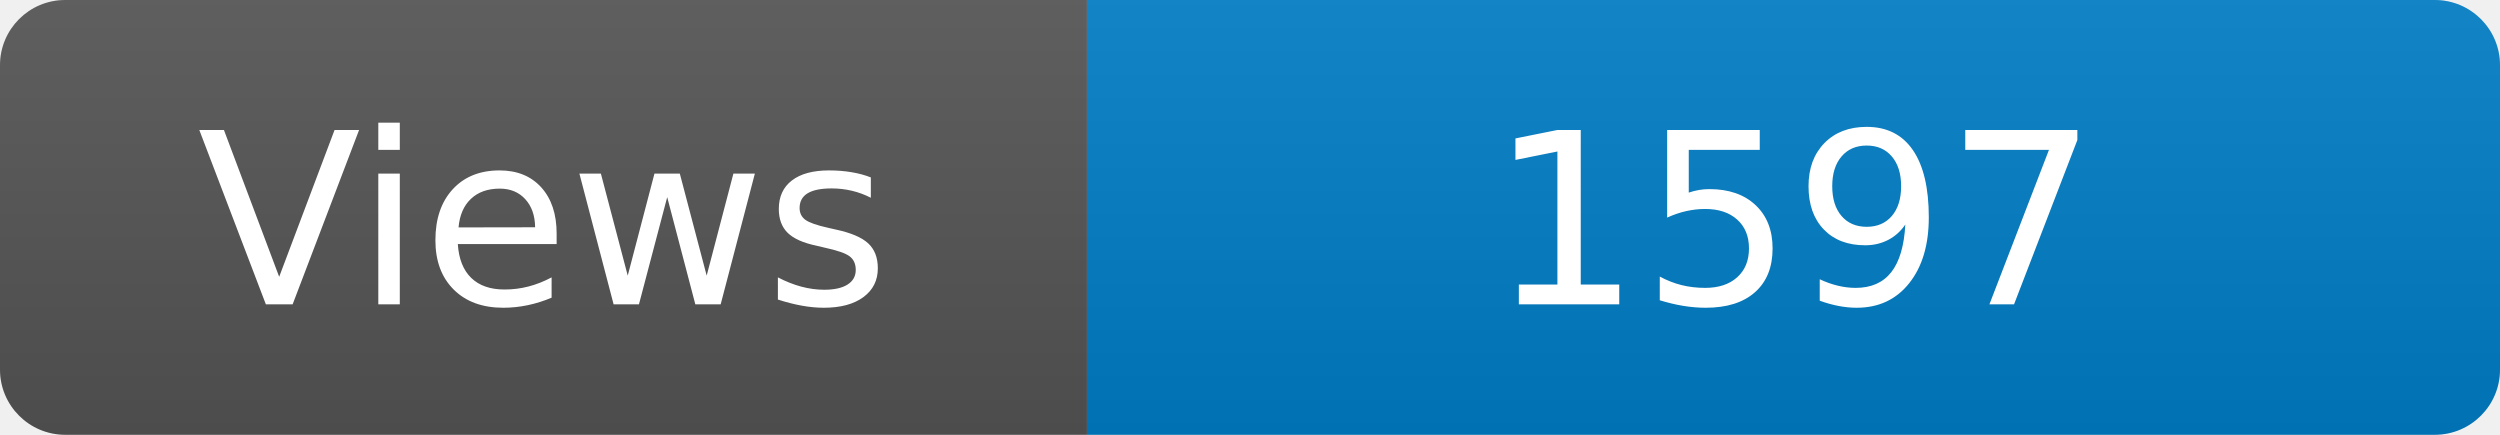
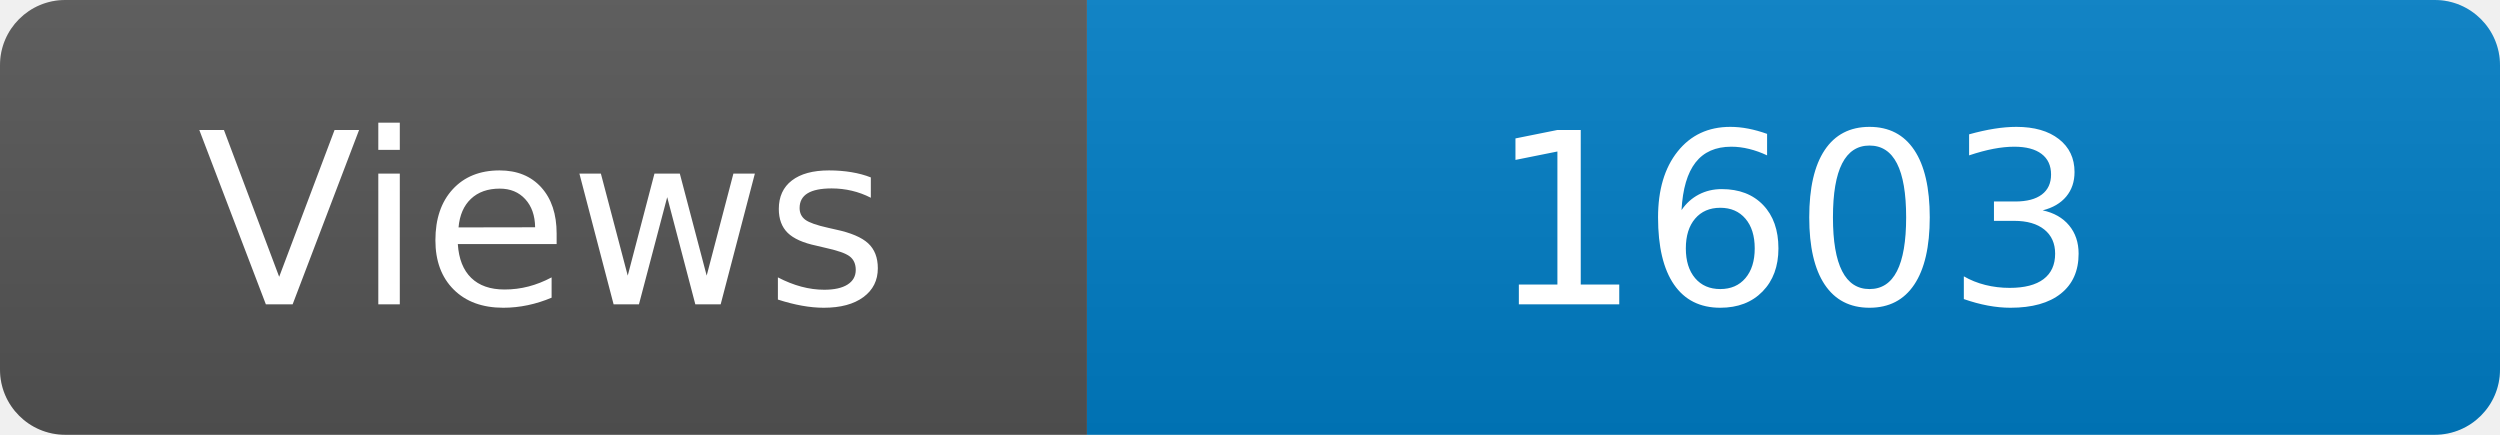
<svg xmlns="http://www.w3.org/2000/svg" width="115" height="20" role="img" aria-label="Maintained?: yes">
  <linearGradient id="s" x2="0" y2="100%">
    <stop offset="0" stop-color="#bbb" stop-opacity=".1" />
    <stop offset="1" stop-opacity=".1" />
  </linearGradient>
  <clipPath id="r">
    <rect width="115" height="20" rx="3" fill="#fff" />
  </clipPath>
  <g clip-path="url(#r)">
    <rect width="50" height="20" fill="#555" />
    <rect x="50" width="160" height="20" fill="#007ec6" />
    <rect width="115" height="20" fill="url(#s)" />
  </g>
  <g fill="#fff" text-anchor="middle" font-family="Verdana,Geneva,DejaVu Sans,sans-serif" font-size="110">
    <text x="250" y="140" transform="scale(.1)" fill="#fff">Views</text>
-     <text x="825" y="140" transform="scale(.1)" fill="#fff">1597</text>
+     <text x="825" y="140" transform="scale(.1)" fill="#fff">1603</text>
  </g>
</svg>
